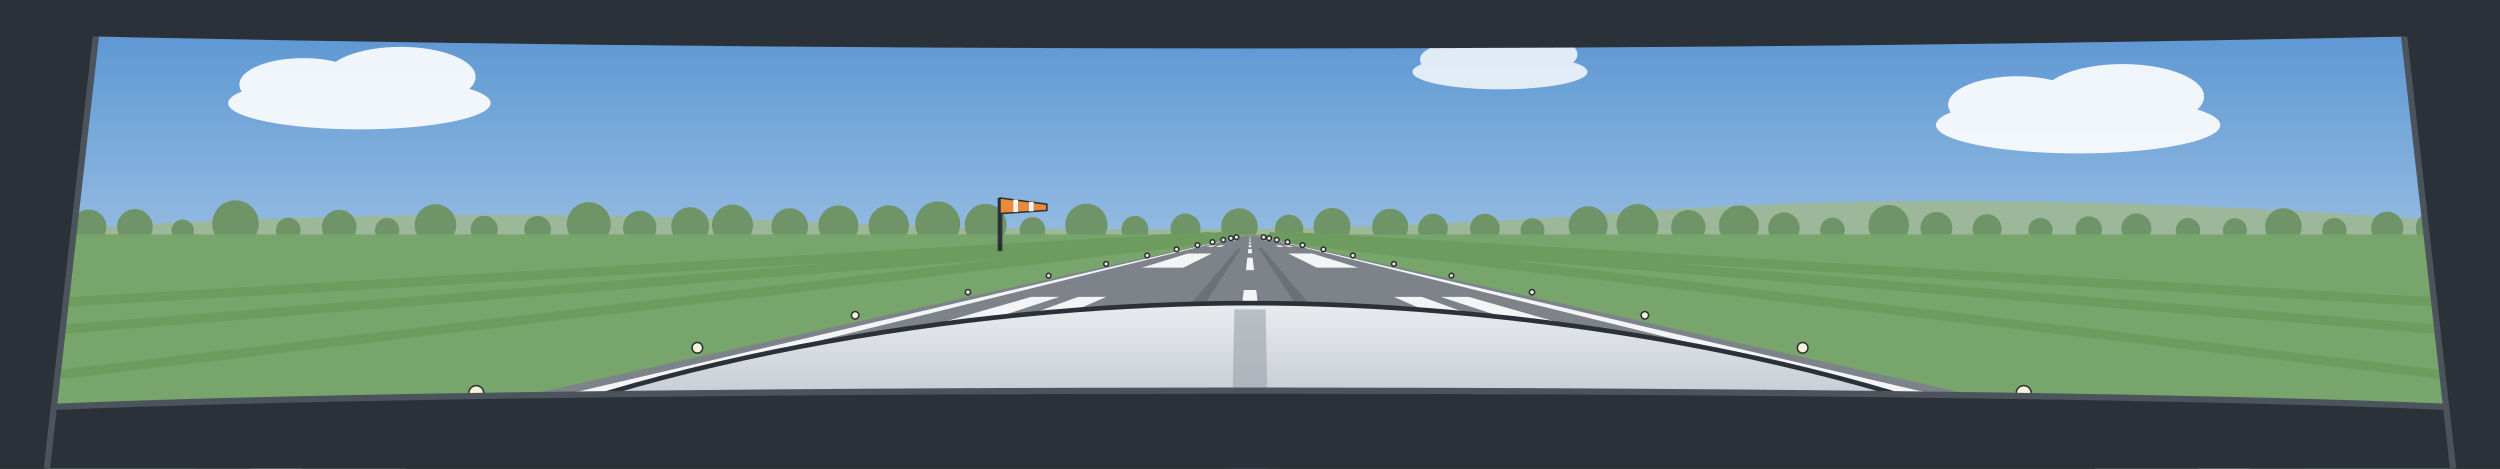
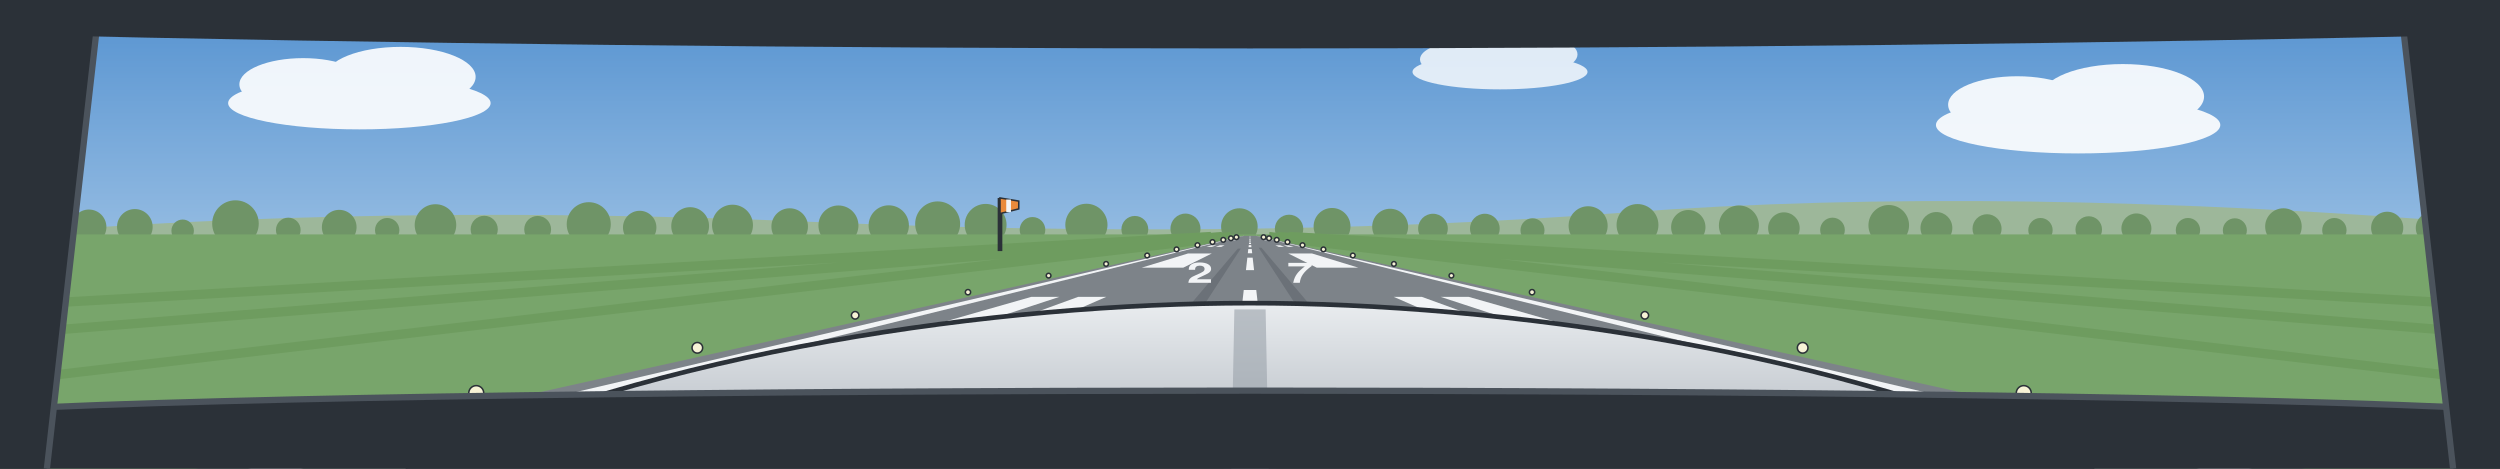
<svg xmlns="http://www.w3.org/2000/svg" viewBox="0 0 1600 300" preserveAspectRatio="xMidYMid slice">
  <defs>
    <linearGradient id="sky" x1="0" y1="0" x2="0" y2="1">
      <stop offset="0" stop-color="#5592D0" />
      <stop offset="1" stop-color="#D0E3F3" />
    </linearGradient>
    <linearGradient id="cowl" x1="0" y1="0" x2="0" y2="1">
      <stop offset="0" stop-color="#E9ECEF" />
      <stop offset="1" stop-color="#AEB5BD" />
    </linearGradient>
  </defs>
  <rect width="1600" height="300" fill="url(#sky)" />
  <g transform="translate(230 66) scale(1.2)" fill="#FFFFFF" opacity="0.9">
    <ellipse cx="0" cy="0" rx="70" ry="14" />
    <ellipse cx="-30" cy="-10" rx="34" ry="14" />
    <ellipse cx="22" cy="-14" rx="40" ry="16" />
  </g>
  <g transform="translate(1330 80) scale(1.3)" fill="#FFFFFF" opacity="0.9">
    <ellipse cx="0" cy="0" rx="70" ry="14" />
    <ellipse cx="-30" cy="-10" rx="34" ry="14" />
    <ellipse cx="22" cy="-14" rx="40" ry="16" />
  </g>
  <g transform="translate(960 46) scale(0.8)" fill="#FFFFFF" opacity="0.8">
    <ellipse cx="0" cy="0" rx="70" ry="14" />
    <ellipse cx="-30" cy="-10" rx="34" ry="14" />
    <ellipse cx="22" cy="-14" rx="40" ry="16" />
  </g>
  <path d="M0 150 Q240 130 520 142 T1040 136 T1600 144 V154 H0 Z" fill="#9DB79A" />
  <g fill="#6F9467">
    <circle cx="25.3" cy="145.8" r="10.3" />
    <circle cx="56.9" cy="145.3" r="11.2" />
    <circle cx="86.3" cy="145.2" r="11.4" />
    <circle cx="116.9" cy="147.7" r="7.2" />
    <circle cx="150.7" cy="143.1" r="14.9" />
    <circle cx="184.5" cy="147.2" r="7.9" />
    <circle cx="217.1" cy="145.4" r="11.1" />
    <circle cx="247.8" cy="147.3" r="7.8" />
    <circle cx="278.7" cy="144" r="13.3" />
    <circle cx="309.9" cy="146.8" r="8.7" />
    <circle cx="344.1" cy="146.8" r="8.6" />
    <circle cx="376.8" cy="143.5" r="14.1" />
    <circle cx="409.4" cy="145.6" r="10.7" />
    <circle cx="441.7" cy="144.7" r="12.1" />
    <circle cx="468.8" cy="144.1" r="13.1" />
    <circle cx="505.4" cy="145" r="11.7" />
    <circle cx="536.6" cy="144.3" r="12.8" />
    <circle cx="568.8" cy="144.3" r="12.9" />
    <circle cx="600.1" cy="143.3" r="14.4" />
    <circle cx="630.8" cy="143.9" r="13.4" />
    <circle cx="660.8" cy="147.1" r="8.2" />
    <circle cx="695.3" cy="143.9" r="13.5" />
    <circle cx="726.3" cy="146.8" r="8.6" />
    <circle cx="758.7" cy="146.3" r="9.6" />
    <circle cx="793.2" cy="145" r="11.7" />
    <circle cx="825" cy="146.5" r="9.1" />
    <circle cx="852.5" cy="144.9" r="11.8" />
    <circle cx="889.7" cy="145.1" r="11.5" />
    <circle cx="917.1" cy="146.3" r="9.5" />
    <circle cx="950.3" cy="146.3" r="9.5" />
    <circle cx="980.8" cy="147.4" r="7.7" />
    <circle cx="1016.4" cy="144.5" r="12.5" />
    <circle cx="1048" cy="144" r="13.4" />
    <circle cx="1080.5" cy="145.4" r="11" />
    <circle cx="1112.9" cy="144.3" r="12.8" />
    <circle cx="1141.7" cy="146" r="10.1" />
    <circle cx="1172.8" cy="147.2" r="7.9" />
    <circle cx="1208.8" cy="144.2" r="13" />
    <circle cx="1239.3" cy="145.9" r="10.2" />
    <circle cx="1271.7" cy="146.4" r="9.3" />
    <circle cx="1305.9" cy="147.3" r="7.8" />
    <circle cx="1336.8" cy="146.9" r="8.5" />
    <circle cx="1367.3" cy="146.2" r="9.6" />
    <circle cx="1400.3" cy="147.3" r="7.8" />
    <circle cx="1430.3" cy="147.4" r="7.7" />
    <circle cx="1461.4" cy="145" r="11.7" />
    <circle cx="1494" cy="147.3" r="7.8" />
    <circle cx="1527.8" cy="145.8" r="10.3" />
    <circle cx="1556.2" cy="145.9" r="10.1" />
    <circle cx="1589" cy="145.8" r="10.3" />
  </g>
  <rect y="150" width="1600" height="150" fill="#78A56B" />
  <path d="M-2933.3 363.3 L775.1 151.4 M-1866.7 363.3 L782.2 151.4 M-1013.3 363.3 L787.9 151.4 M2613.3 363.3 L812.1 151.4 M3466.7 363.3 L817.8 151.4 M4533.3 363.3 L824.9 151.4" stroke="#6E9C5F" stroke-width="6" fill="none" />
  <path d="M-160 363.3 L1760 363.3 L804.1 150.9 L795.9 150.9 Z" fill="#7D8389" />
  <path d="M-112 363.3 L-64 363.3 L796.3 150.9 L796.1 150.9 Z" fill="#F2F4F6" />
  <path d="M1664 363.3 L1712 363.3 L803.9 150.9 L803.7 150.9 Z" fill="#F2F4F6" />
  <path d="M352 278 L409.6 278 L678 190 L660 190 Z M448 278 L505.6 278 L708 190 L690 190 Z M1094.4 278 L1152 278 L910 190 L892 190 Z M1190.4 278 L1248 278 L940 190 L922 190 Z M772 158 L775.6 158 L778.5 157 L775.4 157 Z M778 158 L781.6 158 L783.8 157 L780.7 157 Z M818.4 158 L822 158 L819.3 157 L816.2 157 Z M824.4 158 L828 158 L824.6 157 L821.5 157 Z M785.5 154.1 L787.4 154.1 L788.2 153.9 L786.5 153.9 Z M788.6 154.1 L790.5 154.1 L791.1 153.9 L789.4 153.9 Z M809.5 154.1 L811.4 154.1 L810.6 153.9 L808.9 153.9 Z M812.6 154.1 L814.5 154.1 L813.5 153.9 L811.8 153.9 Z M730.7 171.3 L757.3 171.3 L775.6 162.2 L760.4 162.2 Z M842.7 171.3 L869.3 171.3 L839.6 162.2 L824.4 162.2 Z" fill="#F2F4F6" />
  <path d="M776 363.3 L824 363.3 L804 185.6 L796 185.6 Z M797.4 172.9 L802.6 172.9 L801.7 164.9 L798.3 164.9 Z M798.6 162.1 L801.4 162.1 L801.1 159.4 L798.9 159.4 Z M799.1 158.2 L800.9 158.2 L800.8 156.9 L799.2 156.9 Z M799.3 156.2 L800.7 156.2 L800.6 155.4 L799.4 155.4 Z M799.4 155 L800.6 155 L800.5 154.5 L799.5 154.5 Z M799.5 154.2 L800.5 154.2 L800.4 153.8 L799.6 153.8 Z M799.6 153.6 L800.4 153.6 L800.4 153.3 L799.6 153.3 Z M799.6 153.2 L800.4 153.2 L800.3 152.9 L799.7 152.9 Z M799.7 152.8 L800.3 152.8 L800.3 152.6 L799.7 152.6 Z M799.7 152.5 L800.3 152.5 L800.3 152.4 L799.7 152.4 Z M799.7 152.3 L800.3 152.3 L800.2 152.2 L799.8 152.2 Z M799.8 152.1 L800.2 152.1 L800.2 152 L799.8 152 Z M799.8 152 L800.2 152 L800.2 151.9 L799.8 151.9 Z M799.8 151.8 L800.2 151.8 L800.2 151.7 L799.8 151.7 Z M799.8 151.7 L800.2 151.7 L800.2 151.6 L799.8 151.6 Z M799.8 151.6 L800.2 151.6 L800.2 151.5 L799.8 151.5 Z M799.8 151.5 L800.2 151.5 L800.2 151.4 L799.8 151.4 Z M799.8 151.4 L800.2 151.4 L800.2 151.4 L799.8 151.4 Z M799.8 151.3 L800.2 151.3 L800.1 151.3 L799.9 151.3 Z M799.9 151.3 L800.1 151.3 L800.1 151.2 L799.9 151.2 Z M799.9 151.2 L800.1 151.2 L800.1 151.2 L799.9 151.2 Z M799.9 151.2 L800.1 151.2 L800.1 151.1 L799.9 151.1 Z M799.9 151.1 L800.1 151.1 L800.1 151.1 L799.9 151.1 Z M799.9 151.1 L800.1 151.1 L800.1 151 L799.9 151 Z M799.9 151 L800.1 151 L800.1 151 L799.9 151 Z M799.9 151 L800.1 151 L800.1 151 L799.9 151 Z M799.9 150.9 L800.1 150.9 L800.1 150.9 L799.9 150.9 Z" fill="#F2F4F6" />
  <path d="M745.6 214 L758.4 214 L794.1 159.1 L792.2 159.1 Z M832 199.2 L841.8 199.2 L807.3 158.5 L805.5 158.5 Z" fill="#5F656C" opacity="0.6" />
  <g fill="#F7F3D6" stroke="#2B3138" stroke-width="1">
    <circle cx="106.7" cy="292.2" r="6.7" />
    <circle cx="1493.3" cy="292.2" r="6.7" />
    <circle cx="304.8" cy="251.6" r="4.8" />
    <circle cx="1295.2" cy="251.6" r="4.8" />
    <circle cx="446.3" cy="222.6" r="3.4" />
    <circle cx="1153.7" cy="222.6" r="3.4" />
    <circle cx="547.3" cy="201.8" r="2.4" />
    <circle cx="1052.7" cy="201.8" r="2.4" />
    <circle cx="619.5" cy="187" r="1.7" />
    <circle cx="980.5" cy="187" r="1.7" />
    <circle cx="671.1" cy="176.4" r="1.5" />
    <circle cx="928.9" cy="176.4" r="1.5" />
    <circle cx="707.9" cy="168.9" r="1.5" />
    <circle cx="892.1" cy="168.9" r="1.5" />
    <circle cx="734.2" cy="163.5" r="1.5" />
    <circle cx="865.8" cy="163.5" r="1.5" />
    <circle cx="753" cy="159.6" r="1.5" />
    <circle cx="847" cy="159.6" r="1.5" />
    <circle cx="766.4" cy="156.9" r="1.5" />
    <circle cx="833.6" cy="156.9" r="1.5" />
    <circle cx="776" cy="154.9" r="1.5" />
    <circle cx="824" cy="154.9" r="1.5" />
    <circle cx="782.9" cy="153.5" r="1.5" />
    <circle cx="817.1" cy="153.5" r="1.5" />
    <circle cx="787.8" cy="152.5" r="1.5" />
    <circle cx="812.2" cy="152.5" r="1.5" />
    <circle cx="791.3" cy="151.8" r="1.5" />
    <circle cx="808.7" cy="151.8" r="1.5" />
  </g>
  <g>
    <rect x="638.5" y="126.7" width="3" height="34" fill="#2B3138" />
-     <path d="M640 126.7 L670 130.7 L670 134.7 L640 136.7 Z" fill="#E98A3A" stroke="#2B3138" stroke-width="1" />
-     <path d="M650 127.7 V135.7 M660 129.2 V135.2" stroke="#F2F4F6" stroke-width="3" />
+     <path d="M640 126.7 L652 128.7 L652 133.7 L640 136.7 Z" fill="#E98A3A" stroke="#2B3138" stroke-width="1" />
+     <path d="M645.5 127.7 V135.7" stroke="#F2F4F6" stroke-width="3" />
+   </g>
+   <g data-runway-designator="27" fill="#F2F4F6" font-family="Helvetica, Arial, sans-serif" font-size="30" font-weight="bold" text-anchor="middle">
+     <text transform="translate(768 181) scale(1 .6)">2</text>
+     <text transform="translate(832 181) scale(1 .6)">7</text>
  </g>
  <path d="M260 300 C420 224 640 194 800 194 C960 194 1180 224 1340 300 Z" fill="url(#cowl)" stroke="#2B3138" stroke-width="3" />
  <path d="M790 198 L810 198 L812 300 L788 300 Z" fill="#9AA1AA" opacity="0.6" />
  <path d="M0 300 V262 C300 246 1300 246 1600 262 V300 Z" fill="#2B3138" />
  <path d="M0 262 C300 246 1300 246 1600 262" fill="none" stroke="#4B535C" stroke-width="4" />
  <path d="M0 0 H64 L30 300 H0 Z" fill="#2B3138" />
  <path d="M64 0 L30 300" stroke="#4B535C" stroke-width="4" />
  <path d="M1600 0 H1536 L1570 300 H1600 Z" fill="#2B3138" />
  <path d="M1536 0 L1570 300" stroke="#4B535C" stroke-width="4" />
  <path d="M0 0 H1600 V22 C1100 34 500 34 0 22 Z" fill="#2B3138" />
</svg>
